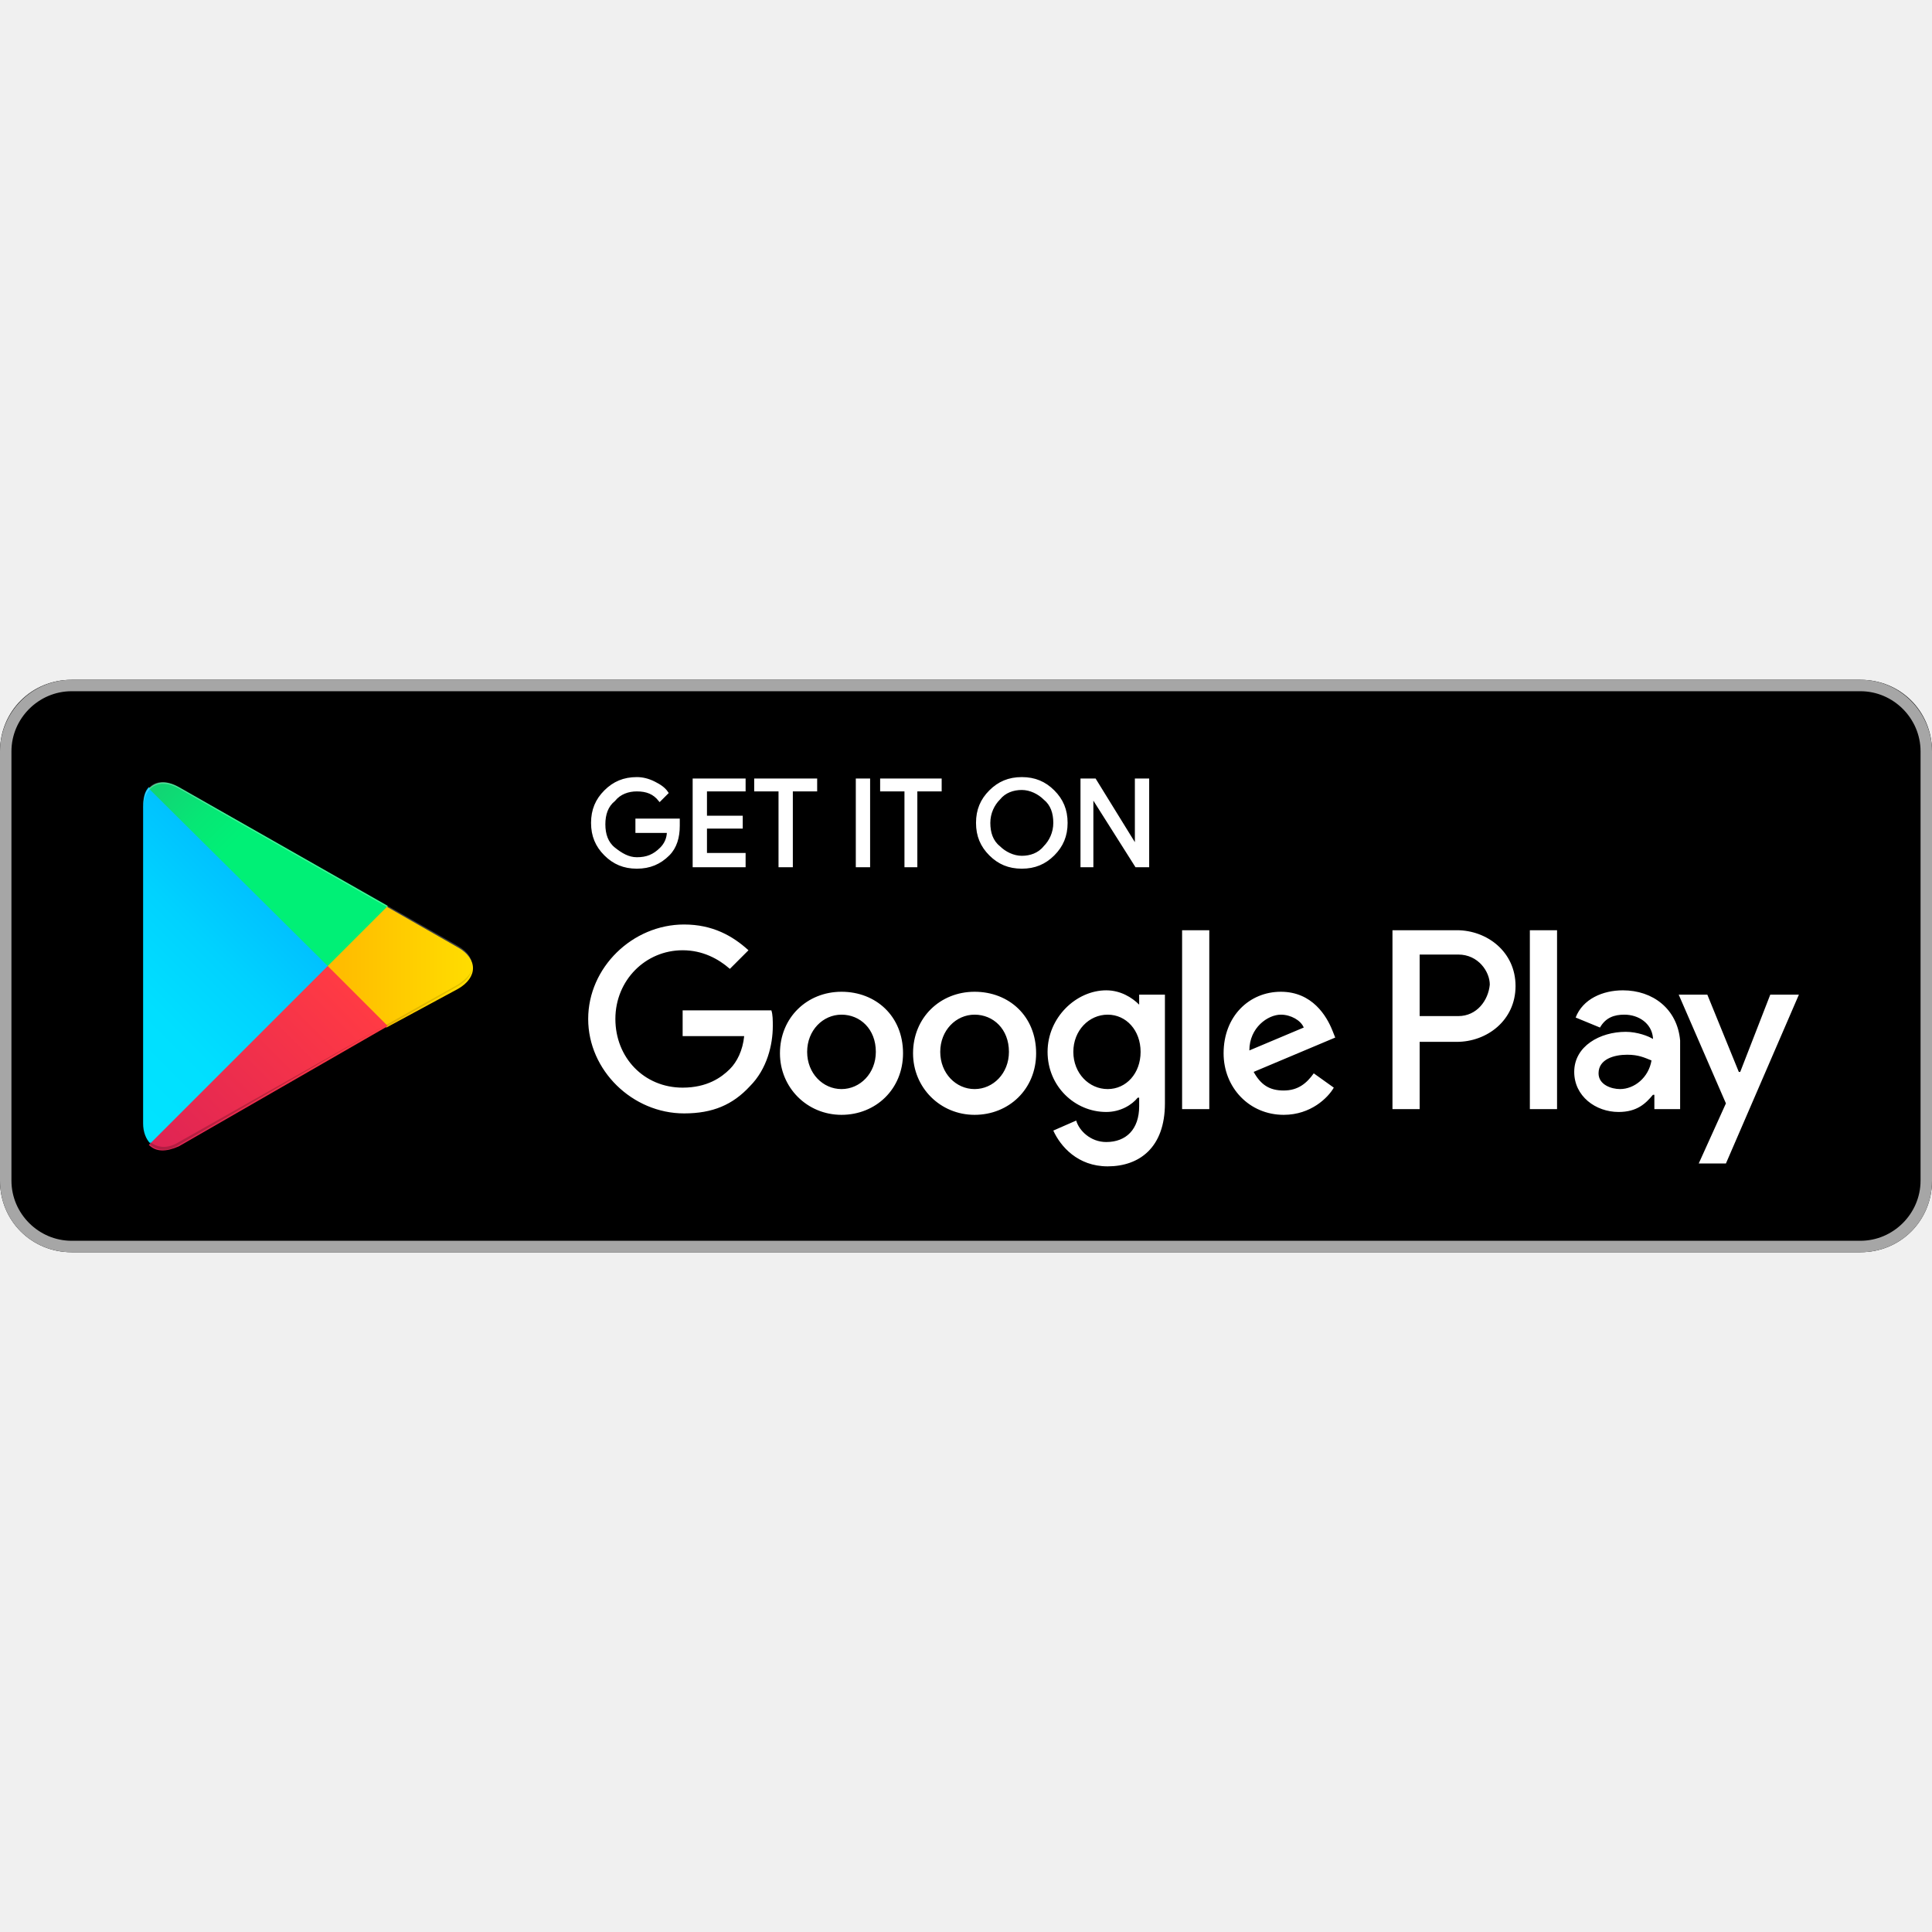
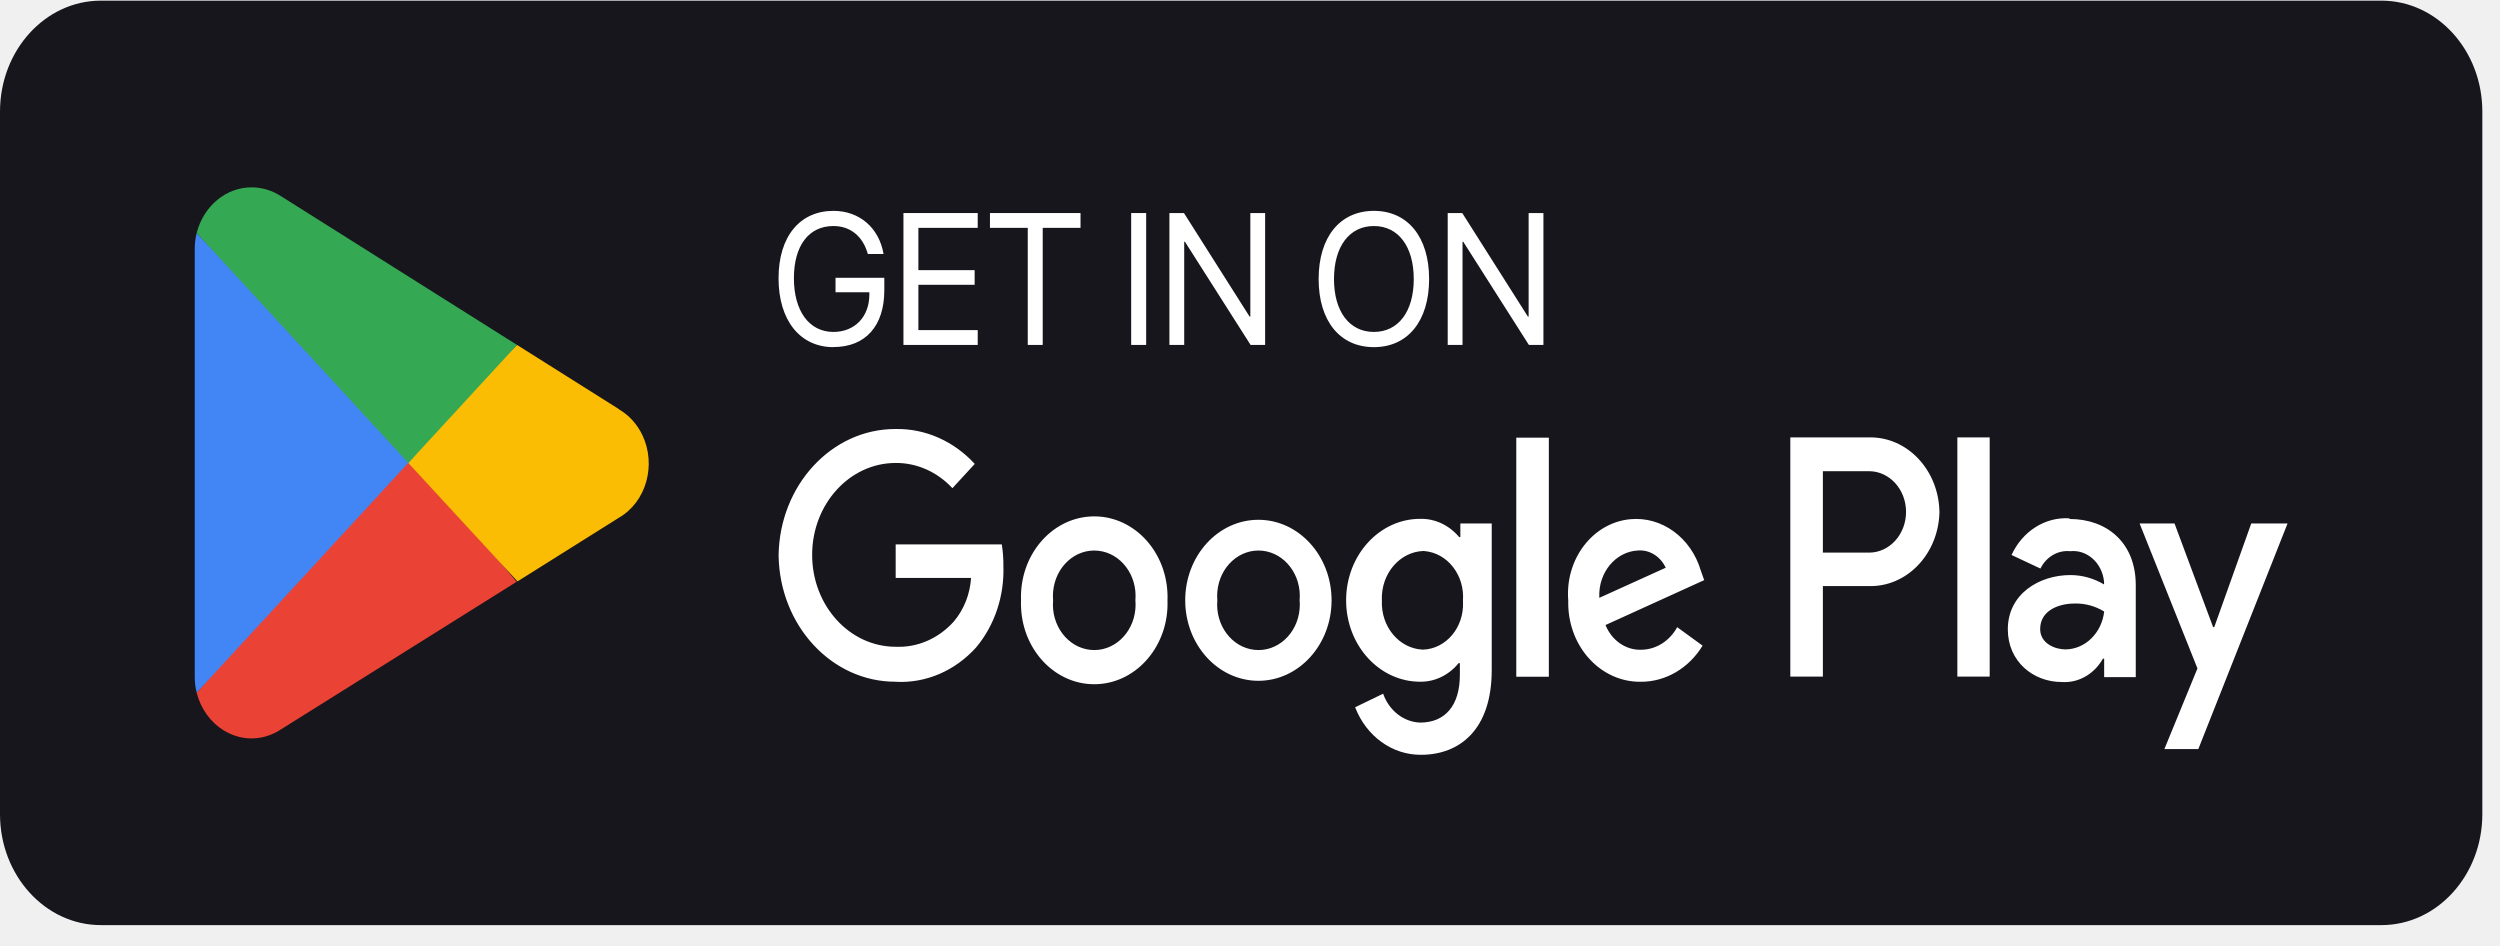
- <svg xmlns="http://www.w3.org/2000/svg" width="800px" height="800px" viewBox="0 -47.5 135 135" id="Layer_1">
-   <style>.st0{fill:#a6a6a6}.st1{stroke:#ffffff;stroke-width:.2;stroke-miterlimit:10}.st1,.st2{fill:#fff}.st3{fill:url(#SVGID_1_)}.st4{fill:url(#SVGID_2_)}.st5{fill:url(#SVGID_3_)}.st6{fill:url(#SVGID_4_)}.st7,.st8,.st9{opacity:.2;enable-background:new}.st8,.st9{opacity:.12}.st9{opacity:.25;fill:#fff}</style>
-   <path d="M130 40H5c-2.8 0-5-2.2-5-5V5c0-2.8 2.2-5 5-5h125c2.8 0 5 2.2 5 5v30c0 2.8-2.2 5-5 5z" />
-   <path class="st0" d="M130 .8c2.3 0 4.2 1.9 4.2 4.2v30c0 2.3-1.9 4.2-4.2 4.2H5C2.7 39.2.8 37.3.8 35V5C.8 2.7 2.7.8 5 .8h125m0-.8H5C2.2 0 0 2.3 0 5v30c0 2.8 2.2 5 5 5h125c2.8 0 5-2.2 5-5V5c0-2.7-2.2-5-5-5z" />
-   <path class="st1" d="M47.4 10.2c0 .8-.2 1.5-.7 2-.6.6-1.3.9-2.2.9-.9 0-1.6-.3-2.2-.9-.6-.6-.9-1.3-.9-2.2 0-.9.3-1.6.9-2.2.6-.6 1.3-.9 2.2-.9.4 0 .8.1 1.2.3.4.2.7.4.9.7l-.5.5c-.4-.5-.9-.7-1.6-.7-.6 0-1.2.2-1.6.7-.5.4-.7 1-.7 1.7s.2 1.3.7 1.7c.5.4 1 .7 1.6.7.7 0 1.2-.2 1.7-.7.3-.3.5-.7.5-1.2h-2.2v-.8h2.9v.4zM52 7.7h-2.7v1.9h2.5v.7h-2.5v1.9H52v.8h-3.5V7H52v.7zM55.3 13h-.8V7.7h-1.7V7H57v.7h-1.7V13zM59.9 13V7h.8v6h-.8zM64.1 13h-.8V7.7h-1.7V7h4.1v.7H64V13zM73.6 12.2c-.6.6-1.3.9-2.2.9-.9 0-1.6-.3-2.2-.9-.6-.6-.9-1.3-.9-2.2s.3-1.6.9-2.2c.6-.6 1.3-.9 2.2-.9.9 0 1.6.3 2.2.9.6.6.9 1.3.9 2.2 0 .9-.3 1.6-.9 2.2zm-3.8-.5c.4.4 1 .7 1.6.7.6 0 1.2-.2 1.6-.7.4-.4.7-1 .7-1.7s-.2-1.3-.7-1.7c-.4-.4-1-.7-1.6-.7-.6 0-1.2.2-1.6.7-.4.4-.7 1-.7 1.7s.2 1.3.7 1.7zM75.6 13V7h.9l2.9 4.7V7h.8v6h-.8l-3.1-4.9V13h-.7z" />
-   <path class="st2" d="M68.1 21.8c-2.4 0-4.3 1.8-4.3 4.3 0 2.4 1.9 4.3 4.3 4.3s4.3-1.8 4.3-4.3c0-2.6-1.9-4.3-4.3-4.3zm0 6.8c-1.3 0-2.4-1.1-2.4-2.6s1.1-2.6 2.4-2.6c1.3 0 2.4 1 2.4 2.6 0 1.5-1.1 2.6-2.4 2.6zm-9.3-6.8c-2.4 0-4.3 1.8-4.3 4.3 0 2.4 1.9 4.3 4.3 4.3s4.3-1.8 4.3-4.3c0-2.6-1.9-4.3-4.3-4.3zm0 6.8c-1.3 0-2.4-1.1-2.4-2.6s1.1-2.6 2.4-2.6c1.3 0 2.4 1 2.4 2.6 0 1.5-1.1 2.6-2.4 2.6zm-11.1-5.5v1.8H52c-.1 1-.5 1.8-1 2.3-.6.6-1.6 1.3-3.3 1.3-2.7 0-4.7-2.1-4.7-4.8s2.1-4.8 4.7-4.8c1.4 0 2.5.6 3.3 1.3l1.3-1.3c-1.1-1-2.5-1.8-4.5-1.8-3.6 0-6.7 3-6.7 6.6 0 3.6 3.1 6.6 6.7 6.6 2 0 3.4-.6 4.6-1.9 1.2-1.2 1.6-2.9 1.6-4.2 0-.4 0-.8-.1-1.1h-6.2zm45.4 1.4c-.4-1-1.4-2.7-3.6-2.7s-4 1.7-4 4.3c0 2.4 1.8 4.3 4.2 4.3 1.9 0 3.1-1.2 3.5-1.9l-1.4-1c-.5.7-1.1 1.2-2.1 1.2s-1.6-.4-2.1-1.3l5.7-2.4-.2-.5zm-5.8 1.4c0-1.6 1.3-2.5 2.2-2.5.7 0 1.4.4 1.6.9l-3.8 1.6zM82.6 30h1.9V17.5h-1.9V30zm-3-7.3c-.5-.5-1.3-1-2.3-1-2.1 0-4.1 1.9-4.1 4.3s1.9 4.2 4.1 4.2c1 0 1.8-.5 2.2-1h.1v.6c0 1.6-.9 2.5-2.3 2.5-1.1 0-1.9-.8-2.1-1.5l-1.6.7c.5 1.1 1.7 2.5 3.8 2.5 2.2 0 4-1.3 4-4.4V22h-1.8v.7zm-2.2 5.9c-1.3 0-2.4-1.1-2.4-2.6s1.1-2.6 2.4-2.6c1.3 0 2.3 1.1 2.3 2.6s-1 2.6-2.3 2.6zm24.4-11.1h-4.5V30h1.9v-4.7h2.6c2.1 0 4.1-1.5 4.1-3.9s-2-3.9-4.1-3.9zm.1 6h-2.7v-4.3h2.7c1.4 0 2.2 1.2 2.2 2.1-.1 1.1-.9 2.2-2.2 2.2zm11.5-1.8c-1.4 0-2.8.6-3.3 1.9l1.7.7c.4-.7 1-.9 1.7-.9 1 0 1.9.6 2 1.6v.1c-.3-.2-1.1-.5-1.9-.5-1.8 0-3.6 1-3.6 2.8 0 1.7 1.5 2.8 3.1 2.8 1.3 0 1.9-.6 2.4-1.2h.1v1h1.8v-4.8c-.2-2.2-1.9-3.5-4-3.5zm-.2 6.9c-.6 0-1.5-.3-1.5-1.1 0-1 1.1-1.3 2-1.3.8 0 1.2.2 1.7.4-.2 1.2-1.2 2-2.2 2zm10.5-6.6l-2.1 5.4h-.1l-2.2-5.4h-2l3.3 7.6-1.9 4.2h1.9l5.1-11.8h-2zm-16.8 8h1.9V17.5h-1.9V30z" />
-   <g>
-     <linearGradient id="SVGID_1_" gradientUnits="userSpaceOnUse" x1="21.8" y1="33.29" x2="5.017" y2="16.508" gradientTransform="matrix(1 0 0 -1 0 42)">
-       <stop offset="0" stop-color="#00a0ff" />
-       <stop offset=".007" stop-color="#00a1ff" />
-       <stop offset=".26" stop-color="#00beff" />
-       <stop offset=".512" stop-color="#00d2ff" />
-       <stop offset=".76" stop-color="#00dfff" />
-       <stop offset="1" stop-color="#00e3ff" />
-     </linearGradient>
-     <path class="st3" d="M10.4 7.5c-.3.3-.4.8-.4 1.4V31c0 .6.2 1.1.5 1.4l.1.1L23 20.1v-.2L10.4 7.5z" />
-     <linearGradient id="SVGID_2_" gradientUnits="userSpaceOnUse" x1="33.834" y1="21.999" x2="9.637" y2="21.999" gradientTransform="matrix(1 0 0 -1 0 42)">
-       <stop offset="0" stop-color="#ffe000" />
-       <stop offset=".409" stop-color="#ffbd00" />
-       <stop offset=".775" stop-color="orange" />
-       <stop offset="1" stop-color="#ff9c00" />
-     </linearGradient>
-     <path class="st4" d="M27 24.3l-4.1-4.1V19.9l4.1-4.1.1.1 4.9 2.8c1.4.8 1.4 2.1 0 2.9l-5 2.7z" />
-     <linearGradient id="SVGID_3_" gradientUnits="userSpaceOnUse" x1="24.827" y1="19.704" x2="2.069" y2="-3.054" gradientTransform="matrix(1 0 0 -1 0 42)">
-       <stop offset="0" stop-color="#ff3a44" />
-       <stop offset="1" stop-color="#c31162" />
-     </linearGradient>
-     <path class="st5" d="M27.1 24.2L22.9 20 10.4 32.5c.5.5 1.2.5 2.1.1l14.6-8.4" />
-     <linearGradient id="SVGID_4_" gradientUnits="userSpaceOnUse" x1="7.297" y1="41.824" x2="17.46" y2="31.661" gradientTransform="matrix(1 0 0 -1 0 42)">
-       <stop offset="0" stop-color="#32a071" />
-       <stop offset=".069" stop-color="#2da771" />
-       <stop offset=".476" stop-color="#15cf74" />
-       <stop offset=".801" stop-color="#06e775" />
-       <stop offset="1" stop-color="#00f076" />
-     </linearGradient>
-     <path class="st6" d="M27.1 15.8L12.5 7.5c-.9-.5-1.6-.4-2.1.1L22.9 20l4.2-4.2z" />
-     <path class="st7" d="M27 24.1l-14.5 8.2c-.8.5-1.5.4-2 0l-.1.1.1.1c.5.4 1.2.5 2 0L27 24.1z" />
-     <path class="st8" d="M10.4 32.3c-.3-.3-.4-.8-.4-1.4v.1c0 .6.2 1.1.5 1.4v-.1h-.1zM32 21.3l-5 2.8.1.1 4.9-2.8c.7-.4 1-.9 1-1.4 0 .5-.4.9-1 1.3z" />
-     <path class="st9" d="M12.5 7.6L32 18.7c.6.4 1 .8 1 1.3 0-.5-.3-1-1-1.4L12.5 7.5c-1.4-.8-2.5-.2-2.5 1.4V9c0-1.5 1.1-2.2 2.5-1.4z" />
-   </g>
+ <svg xmlns="http://www.w3.org/2000/svg" width="119" height="45" viewBox="0 0 119 45" fill="none">
+   <path d="M4.8 0.031H113.358C116.007 0.031 118.159 2.399 118.159 5.312V38.754C118.159 41.667 116.007 44.035 113.358 44.035H4.8C2.152 44.035 0 41.667 0 38.754V5.312C0 2.399 2.152 0.031 4.8 0.031Z" fill="#17161D" />
+   <path d="M107.16 24.916L105.398 29.852H105.345L103.507 24.916H101.845L104.599 31.817L103.025 35.654H104.641L108.888 24.916H107.162H107.16ZM94.709 20.821H93.17V32.206H94.709V20.821ZM88.918 20.821H85.219V32.206H86.769V27.896H88.924C90.736 27.965 92.255 26.405 92.317 24.41C92.317 24.395 92.317 24.378 92.317 24.362C92.28 22.364 90.776 20.778 88.96 20.821C88.946 20.821 88.931 20.821 88.917 20.821H88.918ZM88.96 26.305H86.769V22.429H88.966C89.94 22.429 90.728 23.296 90.728 24.367C90.728 25.438 89.94 26.305 88.966 26.305H88.96ZM98.503 24.672C97.351 24.6 96.27 25.284 95.749 26.417L97.124 27.063C97.402 26.504 97.956 26.179 98.533 26.237C99.346 26.148 100.071 26.8 100.153 27.695C100.153 27.698 100.153 27.7 100.153 27.703V27.819C99.66 27.527 99.11 27.373 98.55 27.373C97.076 27.373 95.572 28.264 95.572 29.958C95.572 31.482 96.776 32.464 98.138 32.464C98.928 32.519 99.682 32.093 100.099 31.352H100.158V32.231H101.662V27.85C101.662 25.828 100.287 24.704 98.514 24.704L98.502 24.672H98.503ZM98.321 30.912C97.816 30.912 97.112 30.628 97.112 29.942C97.112 29.063 97.987 28.728 98.751 28.728C99.243 28.714 99.73 28.846 100.159 29.109C100.043 30.131 99.257 30.9 98.321 30.912ZM42.634 32.45C39.593 32.46 37.109 29.78 37.061 26.435C37.109 23.091 39.593 20.409 42.634 20.421C44.042 20.395 45.398 20.994 46.399 22.082L45.335 23.238C44.614 22.462 43.644 22.029 42.634 22.037C40.439 22.037 38.658 23.996 38.658 26.412C38.658 28.827 40.439 30.786 42.634 30.786C43.672 30.832 44.679 30.394 45.407 29.578C45.884 29.012 46.173 28.281 46.223 27.51H42.634V25.914H47.685C47.739 26.252 47.766 26.596 47.761 26.942C47.812 28.372 47.344 29.766 46.463 30.818C45.455 31.937 44.063 32.532 42.634 32.453V32.45ZM55.572 28.574C55.651 30.692 54.154 32.479 52.23 32.566C50.305 32.654 48.68 31.006 48.601 28.89C48.596 28.786 48.596 28.68 48.601 28.576C48.522 26.458 50.019 24.67 51.943 24.583C53.868 24.495 55.493 26.143 55.572 28.259C55.577 28.363 55.577 28.469 55.572 28.574ZM54.045 28.574C54.148 27.383 53.355 26.328 52.272 26.215C51.19 26.102 50.231 26.974 50.128 28.165C50.115 28.302 50.115 28.439 50.128 28.574C50.025 29.764 50.818 30.82 51.901 30.933C52.983 31.046 53.942 30.173 54.045 28.983C54.057 28.846 54.057 28.709 54.045 28.574ZM63.383 28.574C63.383 30.69 61.823 32.406 59.9 32.406C57.976 32.406 56.416 30.69 56.416 28.574C56.416 26.458 57.976 24.742 59.9 24.742C61.823 24.742 63.383 26.458 63.383 28.574ZM61.862 28.574C61.965 27.383 61.172 26.328 60.09 26.215C59.007 26.102 58.048 26.974 57.945 28.165C57.933 28.302 57.933 28.439 57.945 28.574C57.842 29.764 58.636 30.82 59.718 30.933C60.8 31.046 61.76 30.173 61.862 28.983C61.875 28.846 61.875 28.709 61.862 28.574ZM71.006 24.937V31.896C71.006 34.751 69.462 35.928 67.641 35.928C66.275 35.94 65.039 35.049 64.504 33.666L65.837 33.02C66.12 33.825 66.813 34.368 67.599 34.395C68.773 34.395 69.49 33.6 69.49 32.122V31.566H69.43C68.964 32.137 68.297 32.46 67.599 32.45C65.652 32.45 64.075 30.714 64.075 28.574C64.075 26.434 65.653 24.697 67.599 24.697C68.302 24.68 68.976 24.995 69.454 25.563H69.513V24.916H71.004V24.935L71.006 24.937ZM69.637 28.593C69.726 27.387 68.91 26.329 67.813 26.232C67.793 26.23 67.771 26.228 67.751 26.227C66.624 26.268 65.739 27.308 65.776 28.548C65.776 28.562 65.776 28.577 65.778 28.591C65.725 29.821 66.59 30.864 67.707 30.921C67.722 30.921 67.737 30.921 67.751 30.922C68.837 30.876 69.682 29.87 69.64 28.676C69.64 28.647 69.637 28.62 69.636 28.591L69.637 28.593ZM73.725 20.833V32.211H72.175V20.833H73.725ZM79.834 29.853L81.043 30.733C80.387 31.81 79.285 32.455 78.108 32.452C76.223 32.481 74.674 30.825 74.648 28.752C74.648 28.694 74.648 28.634 74.648 28.576C74.494 26.613 75.814 24.884 77.597 24.715C79.101 24.571 80.496 25.589 80.961 27.168L81.12 27.614L76.422 29.752C76.722 30.493 77.4 30.958 78.137 30.928C78.834 30.916 79.474 30.51 79.834 29.855V29.853ZM76.128 28.457L79.288 27.024C79.037 26.485 78.521 26.163 77.972 26.203C76.906 26.254 76.08 27.246 76.126 28.42C76.126 28.432 76.126 28.445 76.128 28.457Z" fill="white" />
+   <path d="M19.363 21.445L9.361 32.974C9.769 34.559 11.268 35.483 12.709 35.035C12.929 34.966 13.139 34.869 13.334 34.744L24.59 27.693L19.365 21.445H19.363Z" fill="#EA4335" />
+   <path d="M29.477 19.485L24.61 16.418L19.132 21.707L24.632 27.675L29.462 24.642C30.757 23.896 31.256 22.138 30.578 20.713C30.328 20.188 29.939 19.76 29.462 19.485H29.477Z" fill="#FBBC04" />
+   <path d="M9.36 11.097C9.299 11.344 9.27 11.597 9.27 11.852V32.219C9.27 32.474 9.301 32.727 9.36 32.973L19.705 21.739L9.36 11.096V11.097Z" fill="#4285F4" />
+   <path d="M19.438 22.035L24.61 16.419L13.37 9.335C12.947 9.063 12.467 8.918 11.977 8.918C10.761 8.915 9.691 9.804 9.361 11.091L19.438 22.037V22.035Z" fill="#34A853" />
+   <path d="M39.673 16.524C38.079 16.524 37.059 15.244 37.059 13.248C37.059 11.252 38.076 10.037 39.673 10.037C40.907 10.037 41.844 10.841 42.057 12.09H41.309C41.071 11.241 40.474 10.759 39.672 10.759C38.498 10.759 37.79 11.69 37.79 13.243C37.79 14.796 38.51 15.8 39.672 15.8C40.684 15.8 41.381 15.078 41.381 14.025V13.912H39.771V13.224H42.093V13.819C42.093 15.516 41.196 16.52 39.673 16.52V16.524Z" fill="white" />
+   <path d="M46.539 16.419H43.004V10.141H46.539V10.846H43.715V12.859H46.393V13.556H43.715V15.713H46.539V16.418V16.419Z" fill="white" />
+   <path d="M48.921 16.419V10.846H47.122V10.141H51.433V10.846H49.633V16.419H48.921Z" fill="white" />
+   <path d="M53.844 16.419V10.141H54.557V16.419H53.844Z" fill="white" />
+   <path d="M55.664 16.419V10.141H56.356L59.48 15.069H59.516V10.141H60.22V16.419H59.528L56.404 11.508H56.368V16.419H55.664Z" fill="white" />
+   <path d="M68.026 13.282C68.026 15.275 67.014 16.524 65.397 16.524C63.779 16.524 62.767 15.275 62.767 13.282C62.767 11.289 63.779 10.037 65.397 10.037C67.014 10.037 68.026 11.289 68.026 13.282ZM63.498 13.282C63.498 14.827 64.229 15.8 65.397 15.8C66.564 15.8 67.295 14.825 67.295 13.282C67.295 11.739 66.564 10.759 65.397 10.759C64.229 10.759 63.498 11.734 63.498 13.282Z" fill="white" />
+   <path d="M68.911 16.419V10.141H69.603L72.727 15.069H72.763V10.141H73.467V16.419H72.775L69.651 11.508H69.616V16.419H68.911Z" fill="white" />
</svg>
